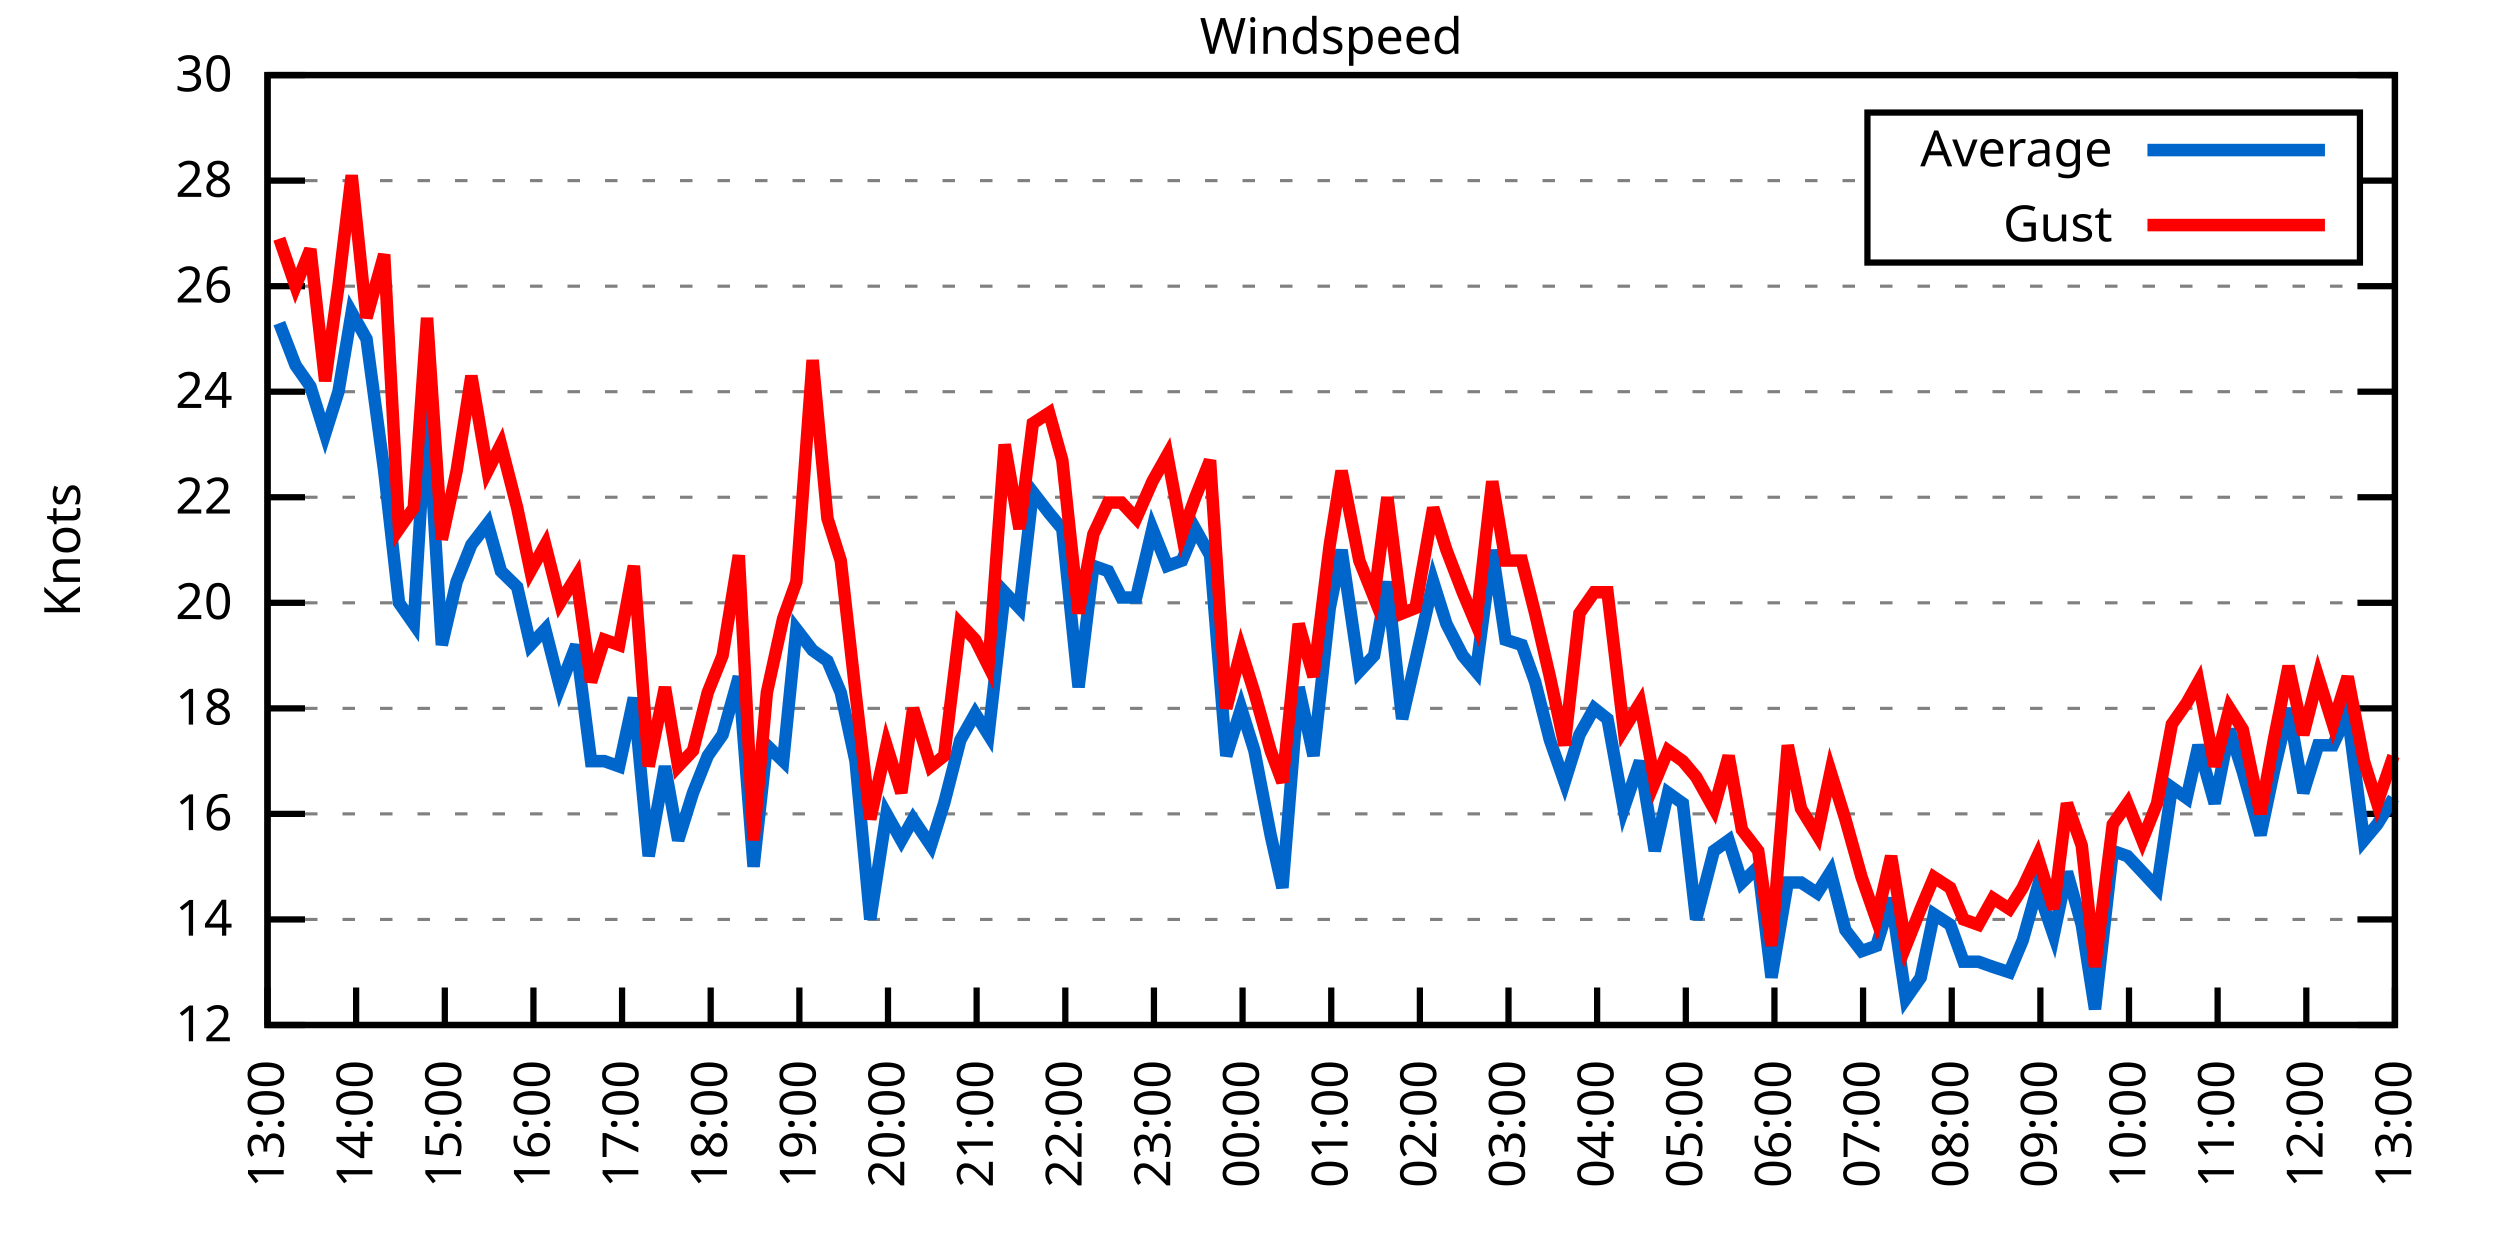
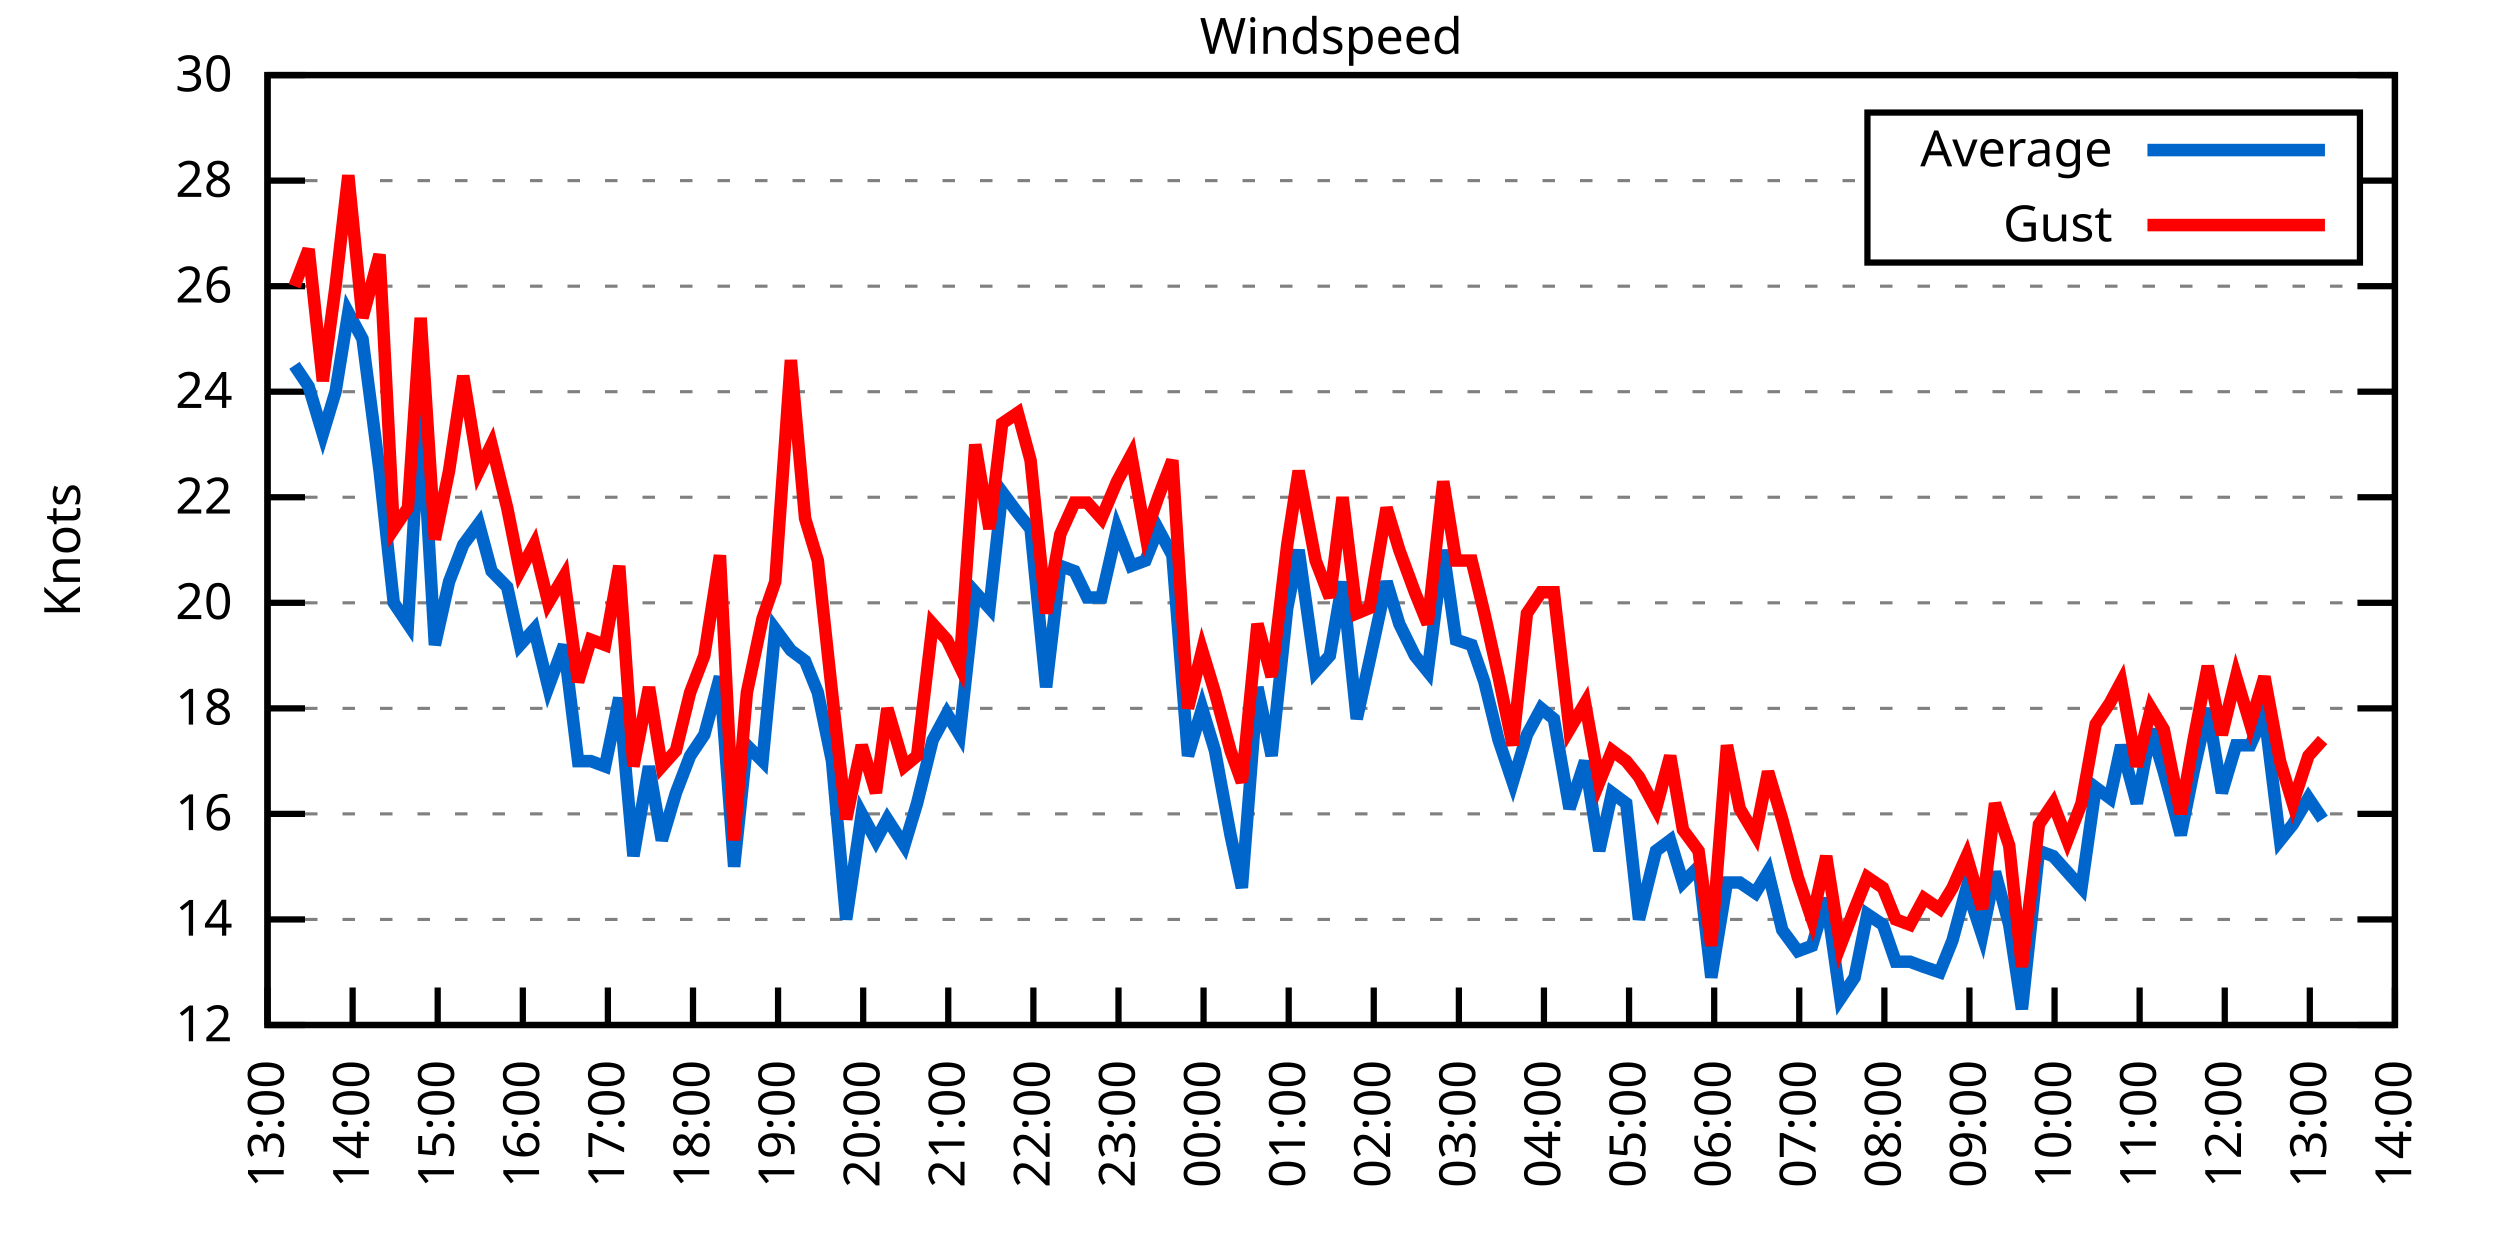
<svg xmlns="http://www.w3.org/2000/svg" xmlns:xlink="http://www.w3.org/1999/xlink" width="400" height="200" viewBox="0 0 400 200">
  <g id="gnuplot_canvas">
    <rect x="0" y="0" width="400" height="200" fill="none" />
    <defs>
      <circle id="gpDot" r="0.5" stroke-width="0.5" stroke="currentColor" />
      <path id="gpPt0" stroke-width="0.333" stroke="currentColor" d="M-1,0 h2 M0,-1 v2" />
      <path id="gpPt1" stroke-width="0.333" stroke="currentColor" d="M-1,-1 L1,1 M1,-1 L-1,1" />
      <path id="gpPt2" stroke-width="0.333" stroke="currentColor" d="M-1,0 L1,0 M0,-1 L0,1 M-1,-1 L1,1 M-1,1 L1,-1" />
      <rect id="gpPt3" stroke-width="0.333" stroke="currentColor" x="-1" y="-1" width="2" height="2" />
      <rect id="gpPt4" stroke-width="0.333" stroke="currentColor" fill="currentColor" x="-1" y="-1" width="2" height="2" />
      <circle id="gpPt5" stroke-width="0.333" stroke="currentColor" cx="0" cy="0" r="1" />
      <use xlink:href="#gpPt5" id="gpPt6" fill="currentColor" stroke="none" />
      <path id="gpPt7" stroke-width="0.333" stroke="currentColor" d="M0,-1.33 L-1.33,0.67 L1.33,0.67 z" />
      <use xlink:href="#gpPt7" id="gpPt8" fill="currentColor" stroke="none" />
      <use xlink:href="#gpPt7" id="gpPt9" stroke="currentColor" transform="rotate(180)" />
      <use xlink:href="#gpPt9" id="gpPt10" fill="currentColor" stroke="none" />
      <use xlink:href="#gpPt3" id="gpPt11" stroke="currentColor" transform="rotate(45)" />
      <use xlink:href="#gpPt11" id="gpPt12" fill="currentColor" stroke="none" />
      <path id="gpPt13" stroke-width="0.333" stroke="currentColor" d="M0,1.330 L1.265,0.411 L0.782,-1.067 L-0.782,-1.076 L-1.265,0.411 z" />
      <use xlink:href="#gpPt13" id="gpPt14" fill="currentColor" stroke="none" />
      <filter id="textbox" filterUnits="objectBoundingBox" x="0" y="0" height="1" width="1">
        <feFlood flood-color="white" flood-opacity="1" result="bgnd" />
        <feComposite in="SourceGraphic" in2="bgnd" operator="atop" />
      </filter>
      <filter id="greybox" filterUnits="objectBoundingBox" x="0" y="0" height="1" width="1">
        <feFlood flood-color="lightgrey" flood-opacity="1" result="grey" />
        <feComposite in="SourceGraphic" in2="grey" operator="atop" />
      </filter>
    </defs>
    <g fill="none" color="white" stroke="currentColor" stroke-width="1.00" stroke-linecap="butt" stroke-linejoin="miter">
</g>
    <g fill="none" color="black" stroke="currentColor" stroke-width="1.00" stroke-linecap="butt" stroke-linejoin="miter">
      <g stroke="none" shape-rendering="crispEdges">
        <polygon fill="rgb(255, 255, 255)" points="42.80,164.00 383.18,164.00 383.18,12.02 42.80,12.02 " />
      </g>
    </g>
    <g fill="none" color="black" stroke="currentColor" stroke-width="1.00" stroke-linecap="butt" stroke-linejoin="miter">
</g>
    <g fill="none" color="black" stroke="black" stroke-width="0.50" stroke-linecap="butt" stroke-linejoin="miter">
</g>
    <g fill="none" color="gray" stroke="currentColor" stroke-width="0.50" stroke-linecap="butt" stroke-linejoin="miter">
      <path stroke="gray" stroke-dasharray="2,4" class="gridline" d="M42.80,164.00 L383.19,164.00  " />
    </g>
    <g fill="none" color="gray" stroke="gray" stroke-width="1.00" stroke-linecap="butt" stroke-linejoin="miter">
</g>
    <g fill="none" color="black" stroke="currentColor" stroke-width="1.00" stroke-linecap="butt" stroke-linejoin="miter">
      <path stroke="black" d="M42.80,164.00 L48.80,164.00 M383.19,164.00 L377.19,164.00  " />
      <g transform="translate(37.20,166.60)" stroke="none" fill="black" font-family="Sans" font-size="8.00" text-anchor="end">
        <text>
          <tspan font-family="Sans"> 12</tspan>
        </text>
      </g>
    </g>
    <g fill="none" color="black" stroke="currentColor" stroke-width="1.00" stroke-linecap="butt" stroke-linejoin="miter">
</g>
    <g fill="none" color="black" stroke="black" stroke-width="0.50" stroke-linecap="butt" stroke-linejoin="miter">
</g>
    <g fill="none" color="gray" stroke="currentColor" stroke-width="0.50" stroke-linecap="butt" stroke-linejoin="miter">
      <path stroke="gray" stroke-dasharray="2,4" class="gridline" d="M42.80,147.11 L383.19,147.11  " />
    </g>
    <g fill="none" color="gray" stroke="gray" stroke-width="1.00" stroke-linecap="butt" stroke-linejoin="miter">
</g>
    <g fill="none" color="black" stroke="currentColor" stroke-width="1.00" stroke-linecap="butt" stroke-linejoin="miter">
      <path stroke="black" d="M42.80,147.11 L48.80,147.11 M383.19,147.11 L377.19,147.11  " />
      <g transform="translate(37.20,149.71)" stroke="none" fill="black" font-family="Sans" font-size="8.00" text-anchor="end">
        <text>
          <tspan font-family="Sans"> 14</tspan>
        </text>
      </g>
    </g>
    <g fill="none" color="black" stroke="currentColor" stroke-width="1.00" stroke-linecap="butt" stroke-linejoin="miter">
</g>
    <g fill="none" color="black" stroke="black" stroke-width="0.50" stroke-linecap="butt" stroke-linejoin="miter">
</g>
    <g fill="none" color="gray" stroke="currentColor" stroke-width="0.50" stroke-linecap="butt" stroke-linejoin="miter">
      <path stroke="gray" stroke-dasharray="2,4" class="gridline" d="M42.80,130.22 L383.19,130.22  " />
    </g>
    <g fill="none" color="gray" stroke="gray" stroke-width="1.00" stroke-linecap="butt" stroke-linejoin="miter">
</g>
    <g fill="none" color="black" stroke="currentColor" stroke-width="1.00" stroke-linecap="butt" stroke-linejoin="miter">
      <path stroke="black" d="M42.80,130.22 L48.80,130.22 M383.19,130.22 L377.19,130.22  " />
      <g transform="translate(37.20,132.82)" stroke="none" fill="black" font-family="Sans" font-size="8.00" text-anchor="end">
        <text>
          <tspan font-family="Sans"> 16</tspan>
        </text>
      </g>
    </g>
    <g fill="none" color="black" stroke="currentColor" stroke-width="1.00" stroke-linecap="butt" stroke-linejoin="miter">
</g>
    <g fill="none" color="black" stroke="black" stroke-width="0.50" stroke-linecap="butt" stroke-linejoin="miter">
</g>
    <g fill="none" color="gray" stroke="currentColor" stroke-width="0.50" stroke-linecap="butt" stroke-linejoin="miter">
      <path stroke="gray" stroke-dasharray="2,4" class="gridline" d="M42.80,113.34 L383.19,113.34  " />
    </g>
    <g fill="none" color="gray" stroke="gray" stroke-width="1.00" stroke-linecap="butt" stroke-linejoin="miter">
</g>
    <g fill="none" color="black" stroke="currentColor" stroke-width="1.00" stroke-linecap="butt" stroke-linejoin="miter">
      <path stroke="black" d="M42.80,113.34 L48.80,113.34 M383.19,113.34 L377.19,113.34  " />
      <g transform="translate(37.20,115.94)" stroke="none" fill="black" font-family="Sans" font-size="8.00" text-anchor="end">
        <text>
          <tspan font-family="Sans"> 18</tspan>
        </text>
      </g>
    </g>
    <g fill="none" color="black" stroke="currentColor" stroke-width="1.00" stroke-linecap="butt" stroke-linejoin="miter">
</g>
    <g fill="none" color="black" stroke="black" stroke-width="0.50" stroke-linecap="butt" stroke-linejoin="miter">
</g>
    <g fill="none" color="gray" stroke="currentColor" stroke-width="0.50" stroke-linecap="butt" stroke-linejoin="miter">
      <path stroke="gray" stroke-dasharray="2,4" class="gridline" d="M42.80,96.45 L383.19,96.45  " />
    </g>
    <g fill="none" color="gray" stroke="gray" stroke-width="1.00" stroke-linecap="butt" stroke-linejoin="miter">
</g>
    <g fill="none" color="black" stroke="currentColor" stroke-width="1.00" stroke-linecap="butt" stroke-linejoin="miter">
      <path stroke="black" d="M42.80,96.45 L48.80,96.45 M383.19,96.45 L377.19,96.45  " />
      <g transform="translate(37.20,99.05)" stroke="none" fill="black" font-family="Sans" font-size="8.00" text-anchor="end">
        <text>
          <tspan font-family="Sans"> 20</tspan>
        </text>
      </g>
    </g>
    <g fill="none" color="black" stroke="currentColor" stroke-width="1.00" stroke-linecap="butt" stroke-linejoin="miter">
</g>
    <g fill="none" color="black" stroke="black" stroke-width="0.50" stroke-linecap="butt" stroke-linejoin="miter">
</g>
    <g fill="none" color="gray" stroke="currentColor" stroke-width="0.50" stroke-linecap="butt" stroke-linejoin="miter">
      <path stroke="gray" stroke-dasharray="2,4" class="gridline" d="M42.80,79.56 L383.19,79.56  " />
    </g>
    <g fill="none" color="gray" stroke="gray" stroke-width="1.00" stroke-linecap="butt" stroke-linejoin="miter">
</g>
    <g fill="none" color="black" stroke="currentColor" stroke-width="1.00" stroke-linecap="butt" stroke-linejoin="miter">
      <path stroke="black" d="M42.80,79.56 L48.80,79.56 M383.19,79.56 L377.19,79.56  " />
      <g transform="translate(37.20,82.16)" stroke="none" fill="black" font-family="Sans" font-size="8.00" text-anchor="end">
        <text>
          <tspan font-family="Sans"> 22</tspan>
        </text>
      </g>
    </g>
    <g fill="none" color="black" stroke="currentColor" stroke-width="1.00" stroke-linecap="butt" stroke-linejoin="miter">
</g>
    <g fill="none" color="black" stroke="black" stroke-width="0.50" stroke-linecap="butt" stroke-linejoin="miter">
</g>
    <g fill="none" color="gray" stroke="currentColor" stroke-width="0.50" stroke-linecap="butt" stroke-linejoin="miter">
      <path stroke="gray" stroke-dasharray="2,4" class="gridline" d="M42.80,62.67 L383.19,62.67  " />
    </g>
    <g fill="none" color="gray" stroke="gray" stroke-width="1.00" stroke-linecap="butt" stroke-linejoin="miter">
</g>
    <g fill="none" color="black" stroke="currentColor" stroke-width="1.00" stroke-linecap="butt" stroke-linejoin="miter">
      <path stroke="black" d="M42.80,62.67 L48.80,62.67 M383.19,62.67 L377.19,62.67  " />
      <g transform="translate(37.20,65.27)" stroke="none" fill="black" font-family="Sans" font-size="8.00" text-anchor="end">
        <text>
          <tspan font-family="Sans"> 24</tspan>
        </text>
      </g>
    </g>
    <g fill="none" color="black" stroke="currentColor" stroke-width="1.00" stroke-linecap="butt" stroke-linejoin="miter">
</g>
    <g fill="none" color="black" stroke="black" stroke-width="0.50" stroke-linecap="butt" stroke-linejoin="miter">
</g>
    <g fill="none" color="gray" stroke="currentColor" stroke-width="0.50" stroke-linecap="butt" stroke-linejoin="miter">
      <path stroke="gray" stroke-dasharray="2,4" class="gridline" d="M42.80,45.79 L383.19,45.79  " />
    </g>
    <g fill="none" color="gray" stroke="gray" stroke-width="1.00" stroke-linecap="butt" stroke-linejoin="miter">
</g>
    <g fill="none" color="black" stroke="currentColor" stroke-width="1.00" stroke-linecap="butt" stroke-linejoin="miter">
      <path stroke="black" d="M42.80,45.79 L48.80,45.79 M383.19,45.79 L377.19,45.79  " />
      <g transform="translate(37.20,48.39)" stroke="none" fill="black" font-family="Sans" font-size="8.00" text-anchor="end">
        <text>
          <tspan font-family="Sans"> 26</tspan>
        </text>
      </g>
    </g>
    <g fill="none" color="black" stroke="currentColor" stroke-width="1.00" stroke-linecap="butt" stroke-linejoin="miter">
</g>
    <g fill="none" color="black" stroke="black" stroke-width="0.50" stroke-linecap="butt" stroke-linejoin="miter">
</g>
    <g fill="none" color="gray" stroke="currentColor" stroke-width="0.50" stroke-linecap="butt" stroke-linejoin="miter">
      <path stroke="gray" stroke-dasharray="2,4" class="gridline" d="M42.80,28.90 L298.79,28.90 M377.59,28.90 L383.19,28.90  " />
    </g>
    <g fill="none" color="gray" stroke="gray" stroke-width="1.00" stroke-linecap="butt" stroke-linejoin="miter">
</g>
    <g fill="none" color="black" stroke="currentColor" stroke-width="1.00" stroke-linecap="butt" stroke-linejoin="miter">
      <path stroke="black" d="M42.80,28.90 L48.80,28.90 M383.19,28.90 L377.19,28.90  " />
      <g transform="translate(37.20,31.50)" stroke="none" fill="black" font-family="Sans" font-size="8.00" text-anchor="end">
        <text>
          <tspan font-family="Sans"> 28</tspan>
        </text>
      </g>
    </g>
    <g fill="none" color="black" stroke="currentColor" stroke-width="1.00" stroke-linecap="butt" stroke-linejoin="miter">
</g>
    <g fill="none" color="black" stroke="black" stroke-width="0.50" stroke-linecap="butt" stroke-linejoin="miter">
</g>
    <g fill="none" color="gray" stroke="currentColor" stroke-width="0.50" stroke-linecap="butt" stroke-linejoin="miter">
      <path stroke="gray" stroke-dasharray="2,4" class="gridline" d="M42.80,12.01 L383.19,12.01  " />
    </g>
    <g fill="none" color="gray" stroke="gray" stroke-width="1.00" stroke-linecap="butt" stroke-linejoin="miter">
</g>
    <g fill="none" color="black" stroke="currentColor" stroke-width="1.00" stroke-linecap="butt" stroke-linejoin="miter">
      <path stroke="black" d="M42.80,12.01 L48.80,12.01 M383.19,12.01 L377.19,12.01  " />
      <g transform="translate(37.20,14.61)" stroke="none" fill="black" font-family="Sans" font-size="8.00" text-anchor="end">
        <text>
          <tspan font-family="Sans"> 30</tspan>
        </text>
      </g>
    </g>
    <g fill="none" color="black" stroke="currentColor" stroke-width="1.00" stroke-linecap="butt" stroke-linejoin="miter">
      <path stroke="black" d="M42.80,164.00 L42.80,158.00  " />
      <g transform="translate(45.40,169.60) rotate(270.00)" stroke="none" fill="black" font-family="Sans" font-size="8.00" text-anchor="end">
        <text>
          <tspan font-family="Sans">13:00</tspan>
        </text>
      </g>
    </g>
    <g fill="none" color="black" stroke="currentColor" stroke-width="1.00" stroke-linecap="butt" stroke-linejoin="miter">
-       <path stroke="black" d="M56.98,164.00 L56.98,158.00  " />
-       <g transform="translate(59.58,169.60) rotate(270.00)" stroke="none" fill="black" font-family="Sans" font-size="8.00" text-anchor="end">
+       <path stroke="black" d="M56.42,164.00 L56.42,158.00  " />
+       <g transform="translate(59.02,169.60) rotate(270.00)" stroke="none" fill="black" font-family="Sans" font-size="8.00" text-anchor="end">
        <text>
          <tspan font-family="Sans">14:00</tspan>
        </text>
      </g>
    </g>
    <g fill="none" color="black" stroke="currentColor" stroke-width="1.00" stroke-linecap="butt" stroke-linejoin="miter">
-       <path stroke="black" d="M71.17,164.00 L71.17,158.00  " />
-       <g transform="translate(73.77,169.60) rotate(270.00)" stroke="none" fill="black" font-family="Sans" font-size="8.00" text-anchor="end">
+       <path stroke="black" d="M70.03,164.00 L70.03,158.00  " />
+       <g transform="translate(72.63,169.60) rotate(270.00)" stroke="none" fill="black" font-family="Sans" font-size="8.00" text-anchor="end">
        <text>
          <tspan font-family="Sans">15:00</tspan>
        </text>
      </g>
    </g>
    <g fill="none" color="black" stroke="currentColor" stroke-width="1.00" stroke-linecap="butt" stroke-linejoin="miter">
-       <path stroke="black" d="M85.35,164.00 L85.35,158.00  " />
-       <g transform="translate(87.95,169.60) rotate(270.00)" stroke="none" fill="black" font-family="Sans" font-size="8.00" text-anchor="end">
+       <path stroke="black" d="M83.65,164.00 L83.65,158.00  " />
+       <g transform="translate(86.25,169.60) rotate(270.00)" stroke="none" fill="black" font-family="Sans" font-size="8.00" text-anchor="end">
        <text>
          <tspan font-family="Sans">16:00</tspan>
        </text>
      </g>
    </g>
    <g fill="none" color="black" stroke="currentColor" stroke-width="1.00" stroke-linecap="butt" stroke-linejoin="miter">
-       <path stroke="black" d="M99.53,164.00 L99.53,158.00  " />
-       <g transform="translate(102.13,169.60) rotate(270.00)" stroke="none" fill="black" font-family="Sans" font-size="8.00" text-anchor="end">
+       <path stroke="black" d="M97.26,164.00 L97.26,158.00  " />
+       <g transform="translate(99.86,169.60) rotate(270.00)" stroke="none" fill="black" font-family="Sans" font-size="8.00" text-anchor="end">
        <text>
          <tspan font-family="Sans">17:00</tspan>
        </text>
      </g>
    </g>
    <g fill="none" color="black" stroke="currentColor" stroke-width="1.00" stroke-linecap="butt" stroke-linejoin="miter">
-       <path stroke="black" d="M113.71,164.00 L113.71,158.00  " />
-       <g transform="translate(116.31,169.60) rotate(270.00)" stroke="none" fill="black" font-family="Sans" font-size="8.00" text-anchor="end">
+       <path stroke="black" d="M110.88,164.00 L110.88,158.00  " />
+       <g transform="translate(113.48,169.60) rotate(270.00)" stroke="none" fill="black" font-family="Sans" font-size="8.00" text-anchor="end">
        <text>
          <tspan font-family="Sans">18:00</tspan>
        </text>
      </g>
    </g>
    <g fill="none" color="black" stroke="currentColor" stroke-width="1.00" stroke-linecap="butt" stroke-linejoin="miter">
-       <path stroke="black" d="M127.90,164.00 L127.90,158.00  " />
-       <g transform="translate(130.50,169.60) rotate(270.00)" stroke="none" fill="black" font-family="Sans" font-size="8.00" text-anchor="end">
+       <path stroke="black" d="M124.49,164.00 L124.49,158.00  " />
+       <g transform="translate(127.09,169.60) rotate(270.00)" stroke="none" fill="black" font-family="Sans" font-size="8.00" text-anchor="end">
        <text>
          <tspan font-family="Sans">19:00</tspan>
        </text>
      </g>
    </g>
    <g fill="none" color="black" stroke="currentColor" stroke-width="1.00" stroke-linecap="butt" stroke-linejoin="miter">
-       <path stroke="black" d="M142.08,164.00 L142.08,158.00  " />
-       <g transform="translate(144.68,169.60) rotate(270.00)" stroke="none" fill="black" font-family="Sans" font-size="8.00" text-anchor="end">
+       <path stroke="black" d="M138.11,164.00 L138.11,158.00  " />
+       <g transform="translate(140.71,169.60) rotate(270.00)" stroke="none" fill="black" font-family="Sans" font-size="8.00" text-anchor="end">
        <text>
          <tspan font-family="Sans">20:00</tspan>
        </text>
      </g>
    </g>
    <g fill="none" color="black" stroke="currentColor" stroke-width="1.00" stroke-linecap="butt" stroke-linejoin="miter">
-       <path stroke="black" d="M156.26,164.00 L156.26,158.00  " />
-       <g transform="translate(158.86,169.60) rotate(270.00)" stroke="none" fill="black" font-family="Sans" font-size="8.00" text-anchor="end">
+       <path stroke="black" d="M151.72,164.00 L151.72,158.00  " />
+       <g transform="translate(154.32,169.60) rotate(270.00)" stroke="none" fill="black" font-family="Sans" font-size="8.00" text-anchor="end">
        <text>
          <tspan font-family="Sans">21:00</tspan>
        </text>
      </g>
    </g>
    <g fill="none" color="black" stroke="currentColor" stroke-width="1.00" stroke-linecap="butt" stroke-linejoin="miter">
-       <path stroke="black" d="M170.45,164.00 L170.45,158.00  " />
-       <g transform="translate(173.05,169.60) rotate(270.00)" stroke="none" fill="black" font-family="Sans" font-size="8.00" text-anchor="end">
+       <path stroke="black" d="M165.34,164.00 L165.34,158.00  " />
+       <g transform="translate(167.94,169.60) rotate(270.00)" stroke="none" fill="black" font-family="Sans" font-size="8.00" text-anchor="end">
        <text>
          <tspan font-family="Sans">22:00</tspan>
        </text>
      </g>
    </g>
    <g fill="none" color="black" stroke="currentColor" stroke-width="1.00" stroke-linecap="butt" stroke-linejoin="miter">
-       <path stroke="black" d="M184.63,164.00 L184.63,158.00  " />
-       <g transform="translate(187.23,169.60) rotate(270.00)" stroke="none" fill="black" font-family="Sans" font-size="8.00" text-anchor="end">
+       <path stroke="black" d="M178.96,164.00 L178.96,158.00  " />
+       <g transform="translate(181.56,169.60) rotate(270.00)" stroke="none" fill="black" font-family="Sans" font-size="8.00" text-anchor="end">
        <text>
          <tspan font-family="Sans">23:00</tspan>
        </text>
      </g>
    </g>
    <g fill="none" color="black" stroke="currentColor" stroke-width="1.00" stroke-linecap="butt" stroke-linejoin="miter">
-       <path stroke="black" d="M198.81,164.00 L198.81,158.00  " />
-       <g transform="translate(201.41,169.60) rotate(270.00)" stroke="none" fill="black" font-family="Sans" font-size="8.00" text-anchor="end">
+       <path stroke="black" d="M192.57,164.00 L192.57,158.00  " />
+       <g transform="translate(195.17,169.60) rotate(270.00)" stroke="none" fill="black" font-family="Sans" font-size="8.00" text-anchor="end">
        <text>
          <tspan font-family="Sans">00:00</tspan>
        </text>
      </g>
    </g>
    <g fill="none" color="black" stroke="currentColor" stroke-width="1.00" stroke-linecap="butt" stroke-linejoin="miter">
-       <path stroke="black" d="M213.00,164.00 L213.00,158.00  " />
-       <g transform="translate(215.60,169.60) rotate(270.00)" stroke="none" fill="black" font-family="Sans" font-size="8.00" text-anchor="end">
+       <path stroke="black" d="M206.19,164.00 L206.19,158.00  " />
+       <g transform="translate(208.79,169.60) rotate(270.00)" stroke="none" fill="black" font-family="Sans" font-size="8.00" text-anchor="end">
        <text>
          <tspan font-family="Sans">01:00</tspan>
        </text>
      </g>
    </g>
    <g fill="none" color="black" stroke="currentColor" stroke-width="1.00" stroke-linecap="butt" stroke-linejoin="miter">
-       <path stroke="black" d="M227.18,164.00 L227.18,158.00  " />
-       <g transform="translate(229.78,169.60) rotate(270.00)" stroke="none" fill="black" font-family="Sans" font-size="8.00" text-anchor="end">
+       <path stroke="black" d="M219.80,164.00 L219.80,158.00  " />
+       <g transform="translate(222.40,169.60) rotate(270.00)" stroke="none" fill="black" font-family="Sans" font-size="8.00" text-anchor="end">
        <text>
          <tspan font-family="Sans">02:00</tspan>
        </text>
      </g>
    </g>
    <g fill="none" color="black" stroke="currentColor" stroke-width="1.00" stroke-linecap="butt" stroke-linejoin="miter">
-       <path stroke="black" d="M241.36,164.00 L241.36,158.00  " />
-       <g transform="translate(243.96,169.60) rotate(270.00)" stroke="none" fill="black" font-family="Sans" font-size="8.00" text-anchor="end">
+       <path stroke="black" d="M233.42,164.00 L233.42,158.00  " />
+       <g transform="translate(236.02,169.60) rotate(270.00)" stroke="none" fill="black" font-family="Sans" font-size="8.00" text-anchor="end">
        <text>
          <tspan font-family="Sans">03:00</tspan>
        </text>
      </g>
    </g>
    <g fill="none" color="black" stroke="currentColor" stroke-width="1.00" stroke-linecap="butt" stroke-linejoin="miter">
-       <path stroke="black" d="M255.54,164.00 L255.54,158.00  " />
-       <g transform="translate(258.14,169.60) rotate(270.00)" stroke="none" fill="black" font-family="Sans" font-size="8.00" text-anchor="end">
+       <path stroke="black" d="M247.03,164.00 L247.03,158.00  " />
+       <g transform="translate(249.63,169.60) rotate(270.00)" stroke="none" fill="black" font-family="Sans" font-size="8.00" text-anchor="end">
        <text>
          <tspan font-family="Sans">04:00</tspan>
        </text>
      </g>
    </g>
    <g fill="none" color="black" stroke="currentColor" stroke-width="1.00" stroke-linecap="butt" stroke-linejoin="miter">
-       <path stroke="black" d="M269.73,164.00 L269.73,158.00  " />
-       <g transform="translate(272.33,169.60) rotate(270.00)" stroke="none" fill="black" font-family="Sans" font-size="8.00" text-anchor="end">
+       <path stroke="black" d="M260.65,164.00 L260.65,158.00  " />
+       <g transform="translate(263.25,169.60) rotate(270.00)" stroke="none" fill="black" font-family="Sans" font-size="8.00" text-anchor="end">
        <text>
          <tspan font-family="Sans">05:00</tspan>
        </text>
      </g>
    </g>
    <g fill="none" color="black" stroke="currentColor" stroke-width="1.00" stroke-linecap="butt" stroke-linejoin="miter">
-       <path stroke="black" d="M283.91,164.00 L283.91,158.00  " />
-       <g transform="translate(286.51,169.60) rotate(270.00)" stroke="none" fill="black" font-family="Sans" font-size="8.00" text-anchor="end">
+       <path stroke="black" d="M274.27,164.00 L274.27,158.00  " />
+       <g transform="translate(276.87,169.60) rotate(270.00)" stroke="none" fill="black" font-family="Sans" font-size="8.00" text-anchor="end">
        <text>
          <tspan font-family="Sans">06:00</tspan>
        </text>
      </g>
    </g>
    <g fill="none" color="black" stroke="currentColor" stroke-width="1.00" stroke-linecap="butt" stroke-linejoin="miter">
-       <path stroke="black" d="M298.09,164.00 L298.09,158.00  " />
-       <g transform="translate(300.69,169.60) rotate(270.00)" stroke="none" fill="black" font-family="Sans" font-size="8.00" text-anchor="end">
+       <path stroke="black" d="M287.88,164.00 L287.88,158.00  " />
+       <g transform="translate(290.48,169.60) rotate(270.00)" stroke="none" fill="black" font-family="Sans" font-size="8.00" text-anchor="end">
        <text>
          <tspan font-family="Sans">07:00</tspan>
        </text>
      </g>
    </g>
    <g fill="none" color="black" stroke="currentColor" stroke-width="1.00" stroke-linecap="butt" stroke-linejoin="miter">
-       <path stroke="black" d="M312.28,164.00 L312.28,158.00  " />
-       <g transform="translate(314.88,169.60) rotate(270.00)" stroke="none" fill="black" font-family="Sans" font-size="8.00" text-anchor="end">
+       <path stroke="black" d="M301.50,164.00 L301.50,158.00  " />
+       <g transform="translate(304.10,169.60) rotate(270.00)" stroke="none" fill="black" font-family="Sans" font-size="8.00" text-anchor="end">
        <text>
          <tspan font-family="Sans">08:00</tspan>
        </text>
      </g>
    </g>
    <g fill="none" color="black" stroke="currentColor" stroke-width="1.00" stroke-linecap="butt" stroke-linejoin="miter">
-       <path stroke="black" d="M326.46,164.00 L326.46,158.00  " />
-       <g transform="translate(329.06,169.60) rotate(270.00)" stroke="none" fill="black" font-family="Sans" font-size="8.00" text-anchor="end">
+       <path stroke="black" d="M315.11,164.00 L315.11,158.00  " />
+       <g transform="translate(317.71,169.60) rotate(270.00)" stroke="none" fill="black" font-family="Sans" font-size="8.00" text-anchor="end">
        <text>
          <tspan font-family="Sans">09:00</tspan>
        </text>
      </g>
    </g>
    <g fill="none" color="black" stroke="currentColor" stroke-width="1.00" stroke-linecap="butt" stroke-linejoin="miter">
-       <path stroke="black" d="M340.64,164.00 L340.64,158.00  " />
-       <g transform="translate(343.24,169.60) rotate(270.00)" stroke="none" fill="black" font-family="Sans" font-size="8.00" text-anchor="end">
+       <path stroke="black" d="M328.73,164.00 L328.73,158.00  " />
+       <g transform="translate(331.33,169.60) rotate(270.00)" stroke="none" fill="black" font-family="Sans" font-size="8.00" text-anchor="end">
        <text>
          <tspan font-family="Sans">10:00</tspan>
        </text>
      </g>
    </g>
    <g fill="none" color="black" stroke="currentColor" stroke-width="1.00" stroke-linecap="butt" stroke-linejoin="miter">
-       <path stroke="black" d="M354.82,164.00 L354.82,158.00  " />
-       <g transform="translate(357.42,169.60) rotate(270.00)" stroke="none" fill="black" font-family="Sans" font-size="8.00" text-anchor="end">
+       <path stroke="black" d="M342.34,164.00 L342.34,158.00  " />
+       <g transform="translate(344.94,169.60) rotate(270.00)" stroke="none" fill="black" font-family="Sans" font-size="8.00" text-anchor="end">
        <text>
          <tspan font-family="Sans">11:00</tspan>
        </text>
      </g>
    </g>
    <g fill="none" color="black" stroke="currentColor" stroke-width="1.00" stroke-linecap="butt" stroke-linejoin="miter">
-       <path stroke="black" d="M369.01,164.00 L369.01,158.00  " />
-       <g transform="translate(371.61,169.60) rotate(270.00)" stroke="none" fill="black" font-family="Sans" font-size="8.00" text-anchor="end">
+       <path stroke="black" d="M355.96,164.00 L355.96,158.00  " />
+       <g transform="translate(358.56,169.60) rotate(270.00)" stroke="none" fill="black" font-family="Sans" font-size="8.00" text-anchor="end">
        <text>
          <tspan font-family="Sans">12:00</tspan>
+         </text>
+       </g>
+     </g>
+     <g fill="none" color="black" stroke="currentColor" stroke-width="1.00" stroke-linecap="butt" stroke-linejoin="miter">
+       <path stroke="black" d="M369.57,164.00 L369.57,158.00  " />
+       <g transform="translate(372.17,169.60) rotate(270.00)" stroke="none" fill="black" font-family="Sans" font-size="8.00" text-anchor="end">
+         <text>
+           <tspan font-family="Sans">13:00</tspan>
        </text>
      </g>
    </g>
    <g fill="none" color="black" stroke="currentColor" stroke-width="1.00" stroke-linecap="butt" stroke-linejoin="miter">
      <path stroke="black" d="M383.19,164.00 L383.19,158.00  " />
      <g transform="translate(385.79,169.60) rotate(270.00)" stroke="none" fill="black" font-family="Sans" font-size="8.00" text-anchor="end">
        <text>
-           <tspan font-family="Sans">13:00</tspan>
+           <tspan font-family="Sans">14:00</tspan>
        </text>
      </g>
    </g>
    <g fill="none" color="black" stroke="currentColor" stroke-width="1.00" stroke-linecap="butt" stroke-linejoin="miter">
</g>
    <g fill="none" color="black" stroke="currentColor" stroke-width="1.00" stroke-linecap="butt" stroke-linejoin="miter">
      <path stroke="black" d="M42.80,12.01 L42.80,164.00 L383.19,164.00 L383.19,12.01 L42.80,12.01 Z  " />
    </g>
    <g fill="none" color="black" stroke="currentColor" stroke-width="1.00" stroke-linecap="butt" stroke-linejoin="miter">
</g>
    <g fill="none" color="black" stroke="currentColor" stroke-width="1.00" stroke-linecap="butt" stroke-linejoin="miter">
      <path stroke="black" d="M298.79,42.01 L298.79,18.01 L377.59,18.01 L377.59,42.01 L298.79,42.01 Z  " />
    </g>
    <g id="Windspeed_plot_1">
      <g fill="none" color="white" stroke="black" stroke-width="2.00" stroke-linecap="butt" stroke-linejoin="miter">
</g>
      <g fill="none" color="black" stroke="currentColor" stroke-width="2.00" stroke-linecap="butt" stroke-linejoin="miter">
        <g transform="translate(337.99,26.61)" stroke="none" fill="black" font-family="Sans" font-size="8.00" text-anchor="end">
          <text>
            <tspan font-family="Sans">Average</tspan>
          </text>
        </g>
      </g>
      <g fill="none" color="black" stroke="currentColor" stroke-width="2.00" stroke-linecap="butt" stroke-linejoin="miter">
-         <path stroke="rgb(  0, 102, 204)" d="M343.59,24.01 L371.99,24.01 M44.69,51.70 L47.29,58.45 L49.66,61.83 L52.02,69.43 L54.15,62.67 L56.27,50.01   L58.64,54.23 L61.47,75.34 L63.84,96.45 L66.20,99.83 L68.33,64.36 L70.69,103.20 L73.06,93.07 L75.42,87.16   L78.02,83.78 L80.15,91.38 L82.75,93.92 L84.88,103.20 L87.24,100.67 L89.60,109.96 L92.20,103.20 L94.57,121.78   L96.70,121.78 L99.06,122.62 L101.42,111.65 L103.79,136.98 L106.39,122.62 L108.51,134.45 L110.88,126.85 L113.24,120.94   L115.61,117.56 L118.21,108.27 L120.57,138.67 L122.70,119.25 L125.30,121.78 L127.42,100.67 L130.02,104.05 L132.39,105.74   L134.52,110.80 L136.88,121.78 L139.24,147.11 L141.84,130.22 L144.21,134.45 L146.10,131.07 L148.94,135.29 L151.06,128.54   L153.66,118.40 L156.03,114.18 L158.15,117.56 L160.75,94.76 L163.12,97.29 L165.25,78.72 L167.85,82.09 L169.97,84.63   L172.57,109.96 L174.94,90.54 L177.30,91.38 L179.43,95.60 L181.79,95.60 L184.39,84.63 L186.76,90.54 L189.12,89.69   L191.25,84.63 L193.61,88.85 L196.21,120.94 L198.58,113.34 L200.70,120.09 L203.30,133.60 L205.19,142.05 L207.79,109.96   L210.16,120.94 L212.76,97.29 L214.65,88.00 L217.49,107.43 L219.85,104.89 L221.98,93.07 L224.34,115.03 L226.47,105.74   L229.31,93.07 L231.43,99.83 L234.03,104.89 L236.16,107.43 L238.76,88.00 L240.89,102.36 L243.49,103.20 L245.62,109.11   L247.98,118.40 L250.34,125.16 L252.71,117.56 L255.07,113.34 L257.20,115.03 L259.80,129.38 L262.40,121.78 L264.76,136.14   L266.89,126.85 L269.25,128.54 L271.38,147.11 L274.22,136.14 L276.58,134.45 L278.71,141.20 L281.31,138.67 L283.44,156.40   L286.04,141.20 L288.16,141.20 L290.76,142.89 L292.89,139.51 L295.26,148.80 L297.86,152.18 L300.22,151.33 L302.58,143.73   L304.95,159.78 L307.31,156.40 L309.44,146.27 L312.04,147.96 L314.17,153.87 L316.53,153.87 L318.89,154.71 L321.49,155.56   L323.62,150.49 L325.99,142.05 L328.59,149.65 L330.71,139.51 L333.08,147.96 L335.20,161.47 L338.04,136.14 L340.40,136.98   L342.77,139.51 L345.13,142.05 L347.50,126.00 L349.86,127.69 L351.75,119.25 L354.35,128.54 L356.72,116.71 L358.84,123.47   L361.68,133.60 L363.81,123.47 L366.17,113.34 L368.53,126.85 L370.90,119.25 L373.26,119.25 L375.63,114.18 L378.23,134.45   L380.35,131.91 L382.95,127.69  " />
+         <path stroke="rgb(  0, 102, 204)" d="M343.59,24.01 L371.99,24.01 M47.11,58.45 L49.38,61.83 L51.65,69.43 L53.69,62.67 L55.73,50.01 L58.00,54.23   L60.73,75.34 L63.00,96.45 L65.27,99.83 L67.31,64.36 L69.58,103.20 L71.85,93.07 L74.12,87.16 L76.61,83.78   L78.65,91.38 L81.15,93.92 L83.19,103.20 L85.46,100.67 L87.73,109.96 L90.23,103.20 L92.50,121.78 L94.54,121.78   L96.81,122.62 L99.08,111.65 L101.35,136.98 L103.84,122.62 L105.89,134.45 L108.15,126.85 L110.42,120.94 L112.69,117.56   L115.19,108.27 L117.46,138.67 L119.50,119.25 L122.00,121.78 L124.04,100.67 L126.54,104.05 L128.81,105.74 L130.85,110.80   L133.12,121.78 L135.39,147.11 L137.88,130.22 L140.15,134.45 L141.97,131.07 L144.69,135.29 L146.73,128.54 L149.23,118.40   L151.50,114.18 L153.54,117.56 L156.04,94.76 L158.31,97.29 L160.35,78.72 L162.84,82.09 L164.89,84.63 L167.38,109.96   L169.65,90.54 L171.92,91.38 L173.96,95.60 L176.23,95.60 L178.73,84.63 L181.00,90.54 L183.27,89.69 L185.31,84.63   L187.58,88.85 L190.08,120.94 L192.34,113.34 L194.39,120.09 L196.88,133.60 L198.70,142.05 L201.19,109.96 L203.46,120.94   L205.96,97.29 L207.78,88.00 L210.50,107.43 L212.77,104.89 L214.81,93.07 L217.08,115.03 L219.12,105.74 L221.85,93.07   L223.89,99.83 L226.38,104.89 L228.43,107.43 L230.92,88.00 L232.96,102.36 L235.46,103.20 L237.50,109.11 L239.77,118.40   L242.04,125.16 L244.31,117.56 L246.58,113.34 L248.62,115.03 L251.12,129.38 L253.61,121.78 L255.88,136.14 L257.93,126.85   L260.20,128.54 L262.24,147.11 L264.96,136.14 L267.23,134.45 L269.27,141.20 L271.77,138.67 L273.81,156.40 L276.31,141.20   L278.35,141.20 L280.85,142.89 L282.89,139.51 L285.16,148.80 L287.65,152.18 L289.92,151.33 L292.19,143.73 L294.46,159.78   L296.73,156.40 L298.77,146.27 L301.27,147.96 L303.31,153.87 L305.58,153.87 L307.85,154.71 L310.35,155.56 L312.39,150.49   L314.66,142.05 L317.15,149.65 L319.20,139.51 L321.47,147.96 L323.51,161.47 L326.23,136.14 L328.50,136.98 L330.77,139.51   L333.04,142.05 L335.31,126.00 L337.58,127.69 L339.39,119.25 L341.89,128.54 L344.16,116.71 L346.20,123.47 L348.92,133.60   L350.97,123.47 L353.24,113.34 L355.50,126.85 L357.77,119.25 L360.04,119.25 L362.31,114.18 L364.81,134.45 L366.85,131.91   L369.35,127.69 L371.62,131.07  " />
      </g>
    </g>
    <g id="Windspeed_plot_2">
      <g fill="none" color="black" stroke="currentColor" stroke-width="2.00" stroke-linecap="butt" stroke-linejoin="miter">
        <g transform="translate(337.99,38.61)" stroke="none" fill="black" font-family="Sans" font-size="8.00" text-anchor="end">
          <text>
            <tspan font-family="Sans">Gust</tspan>
          </text>
        </g>
      </g>
      <g fill="none" color="black" stroke="currentColor" stroke-width="2.00" stroke-linecap="butt" stroke-linejoin="miter">
-         <path stroke="rgb(255,   0,   0)" d="M343.59,36.01 L371.99,36.01 M44.69,38.19 L47.29,45.79 L49.66,39.87 L52.02,60.98 L54.15,45.79 L56.27,28.05   L58.64,50.85 L61.47,40.72 L63.84,84.63 L66.20,81.25 L68.33,50.85 L70.69,86.32 L73.06,75.34 L75.42,60.14   L78.02,75.34 L80.15,71.12 L82.75,81.25 L84.88,91.38 L87.24,87.16 L89.60,96.45 L92.20,92.23 L94.57,109.11   L96.70,102.36 L99.06,103.20 L101.42,90.54 L103.79,122.62 L106.39,109.96 L108.51,122.62 L110.88,120.09 L113.24,110.80   L115.61,104.89 L118.21,88.85 L120.57,134.45 L122.70,110.80 L125.30,98.98 L127.42,93.07 L130.02,57.61 L132.39,82.94   L134.52,89.69 L136.88,110.80 L139.24,131.07 L141.84,119.25 L144.21,126.85 L146.10,113.34 L148.94,122.62 L151.06,120.94   L153.66,99.83 L156.03,102.36 L158.15,106.58 L160.75,71.12 L163.12,84.63 L165.25,67.74 L167.85,66.05 L169.97,73.65   L172.57,98.14 L174.94,85.47 L177.30,80.41 L179.43,80.41 L181.79,82.94 L184.39,77.03 L186.76,72.81 L189.12,85.47   L191.25,79.56 L193.61,73.65 L196.21,113.34 L198.58,104.05 L200.70,110.80 L203.30,120.09 L205.19,125.16 L207.79,99.83   L210.16,108.27 L212.76,87.16 L214.65,75.34 L217.49,89.69 L219.85,95.60 L221.98,79.56 L224.34,98.14 L226.47,97.29   L229.31,81.25 L231.43,88.00 L234.03,94.76 L236.16,99.83 L238.76,77.03 L240.89,89.69 L243.49,89.69 L245.62,98.14   L247.98,108.27 L250.34,119.25 L252.71,98.14 L255.07,94.76 L257.20,94.76 L259.80,116.71 L262.40,112.49 L264.76,125.16   L266.89,120.09 L269.25,121.78 L271.38,124.31 L274.22,129.38 L276.58,120.94 L278.71,132.76 L281.31,136.14 L283.44,151.33   L286.04,119.25 L288.16,129.38 L290.76,133.60 L292.89,123.47 L295.26,131.07 L297.86,140.36 L300.22,147.11 L302.58,136.98   L304.95,151.33 L307.31,145.42 L309.44,140.36 L312.04,142.05 L314.17,147.11 L316.53,147.96 L318.89,143.73 L321.49,145.42   L323.62,142.05 L325.99,136.98 L328.59,145.42 L330.71,128.54 L333.08,135.29 L335.20,154.71 L338.04,131.91 L340.40,128.54   L342.77,134.45 L345.13,128.54 L347.50,115.87 L349.86,112.49 L351.75,109.11 L354.35,122.62 L356.72,113.34 L358.84,116.71   L361.68,130.22 L363.81,118.40 L366.17,106.58 L368.53,117.56 L370.90,108.27 L373.26,115.87 L375.63,108.27 L378.23,121.78   L380.35,128.54 L382.95,120.94  " />
+         <path stroke="rgb(255,   0,   0)" d="M343.59,36.01 L371.99,36.01 M47.11,45.79 L49.38,39.87 L51.65,60.98 L53.69,45.79 L55.73,28.05 L58.00,50.85   L60.73,40.72 L63.00,84.63 L65.27,81.25 L67.31,50.85 L69.58,86.32 L71.85,75.34 L74.12,60.14 L76.61,75.34   L78.65,71.12 L81.15,81.25 L83.19,91.38 L85.46,87.16 L87.73,96.45 L90.23,92.23 L92.50,109.11 L94.54,102.36   L96.81,103.20 L99.08,90.54 L101.35,122.62 L103.84,109.96 L105.89,122.62 L108.15,120.09 L110.42,110.80 L112.69,104.89   L115.19,88.85 L117.46,134.45 L119.50,110.80 L122.00,98.98 L124.04,93.07 L126.54,57.61 L128.81,82.94 L130.85,89.69   L133.12,110.80 L135.39,131.07 L137.88,119.25 L140.15,126.85 L141.97,113.34 L144.69,122.62 L146.73,120.94 L149.23,99.83   L151.50,102.36 L153.54,106.58 L156.04,71.12 L158.31,84.63 L160.35,67.74 L162.84,66.05 L164.89,73.65 L167.38,98.14   L169.65,85.47 L171.92,80.41 L173.96,80.41 L176.23,82.94 L178.73,77.03 L181.00,72.81 L183.27,85.47 L185.31,79.56   L187.58,73.65 L190.08,113.34 L192.34,104.05 L194.39,110.80 L196.88,120.09 L198.70,125.16 L201.19,99.83 L203.46,108.27   L205.96,87.16 L207.78,75.34 L210.50,89.69 L212.77,95.60 L214.81,79.56 L217.08,98.14 L219.12,97.29 L221.85,81.25   L223.89,88.00 L226.38,94.76 L228.43,99.83 L230.92,77.03 L232.96,89.69 L235.46,89.69 L237.50,98.14 L239.77,108.27   L242.04,119.25 L244.31,98.14 L246.58,94.76 L248.62,94.76 L251.12,116.71 L253.61,112.49 L255.88,125.16 L257.93,120.09   L260.20,121.78 L262.24,124.31 L264.96,129.38 L267.23,120.94 L269.27,132.76 L271.77,136.14 L273.81,151.33 L276.31,119.25   L278.35,129.38 L280.85,133.60 L282.89,123.47 L285.16,131.07 L287.65,140.36 L289.92,147.11 L292.19,136.98 L294.46,151.33   L296.73,145.42 L298.77,140.36 L301.27,142.05 L303.31,147.11 L305.58,147.96 L307.85,143.73 L310.35,145.42 L312.39,142.05   L314.66,136.98 L317.15,145.42 L319.20,128.54 L321.47,135.29 L323.51,154.71 L326.23,131.91 L328.50,128.54 L330.77,134.45   L333.04,128.54 L335.31,115.87 L337.58,112.49 L339.39,109.11 L341.89,122.62 L344.16,113.34 L346.20,116.71 L348.92,130.22   L350.97,118.40 L353.24,106.58 L355.50,117.56 L357.77,108.27 L360.04,115.87 L362.31,108.27 L364.81,121.78 L366.85,128.54   L369.35,120.94 L371.62,118.40  " />
      </g>
    </g>
    <g fill="none" color="black" stroke="currentColor" stroke-width="2.00" stroke-linecap="butt" stroke-linejoin="miter">
</g>
    <g fill="none" color="black" stroke="black" stroke-width="1.00" stroke-linecap="butt" stroke-linejoin="miter">
</g>
    <g fill="none" color="black" stroke="currentColor" stroke-width="1.00" stroke-linecap="butt" stroke-linejoin="miter">
      <path stroke="black" d="M42.80,12.01 L42.80,164.00 L383.19,164.00 L383.19,12.01 L42.80,12.01 Z  " />
      <g transform="translate(12.80,88.01) rotate(270.00)" stroke="none" fill="black" font-family="Sans" font-size="8.00" text-anchor="middle">
        <text>
          <tspan font-family="Sans">Knots</tspan>
        </text>
      </g>
    </g>
    <g fill="none" color="black" stroke="currentColor" stroke-width="1.00" stroke-linecap="butt" stroke-linejoin="miter">
</g>
    <g fill="none" color="black" stroke="currentColor" stroke-width="1.00" stroke-linecap="butt" stroke-linejoin="miter">
      <g transform="translate(212.99,8.61)" stroke="none" fill="black" font-family="Sans" font-size="8.00" text-anchor="middle">
        <text>
          <tspan font-family="Sans">Windspeed</tspan>
        </text>
      </g>
    </g>
    <g fill="none" color="black" stroke="currentColor" stroke-width="1.00" stroke-linecap="butt" stroke-linejoin="miter">
</g>
  </g>
</svg>
